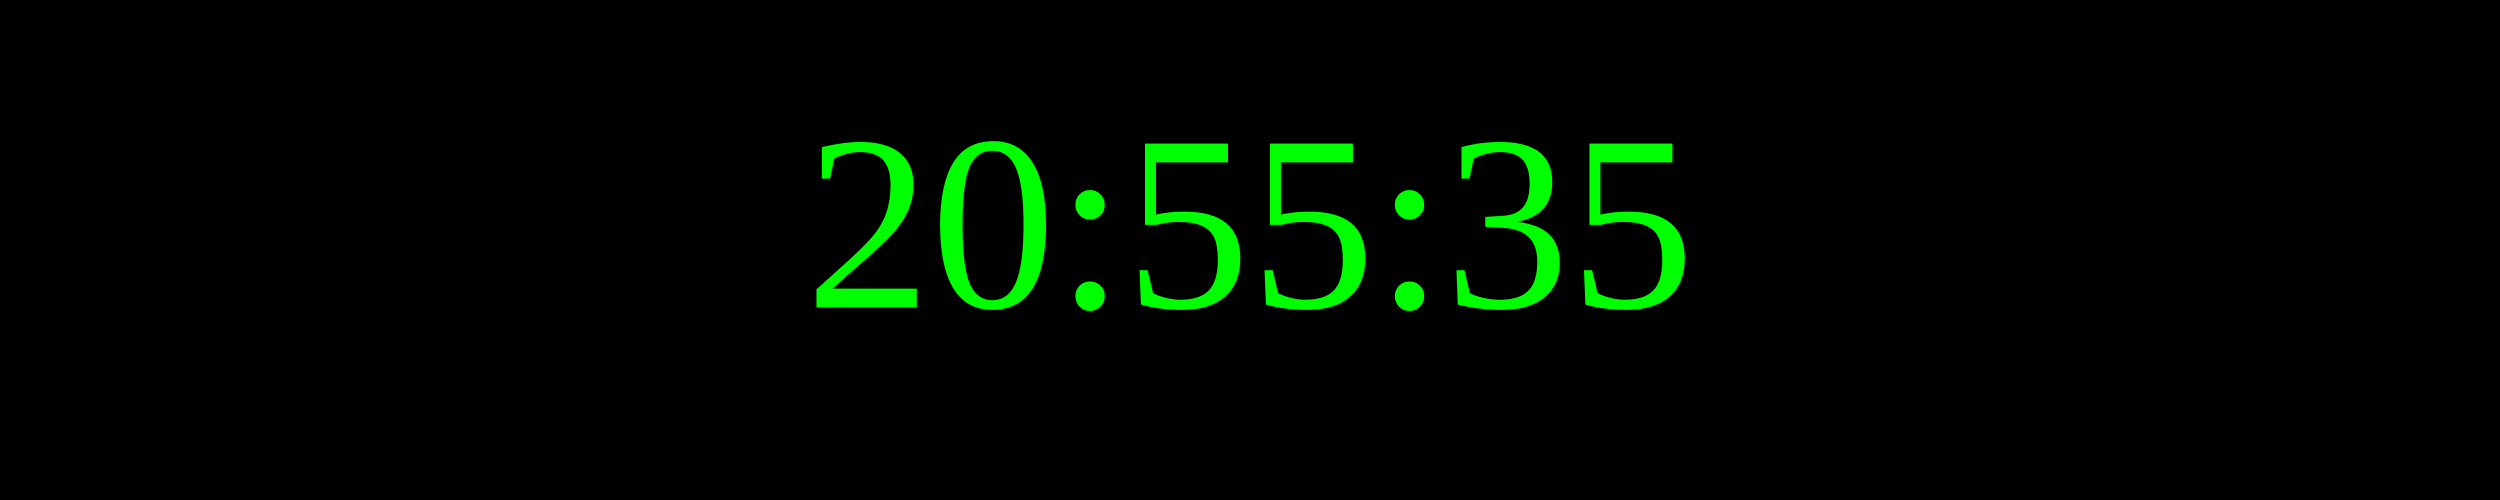
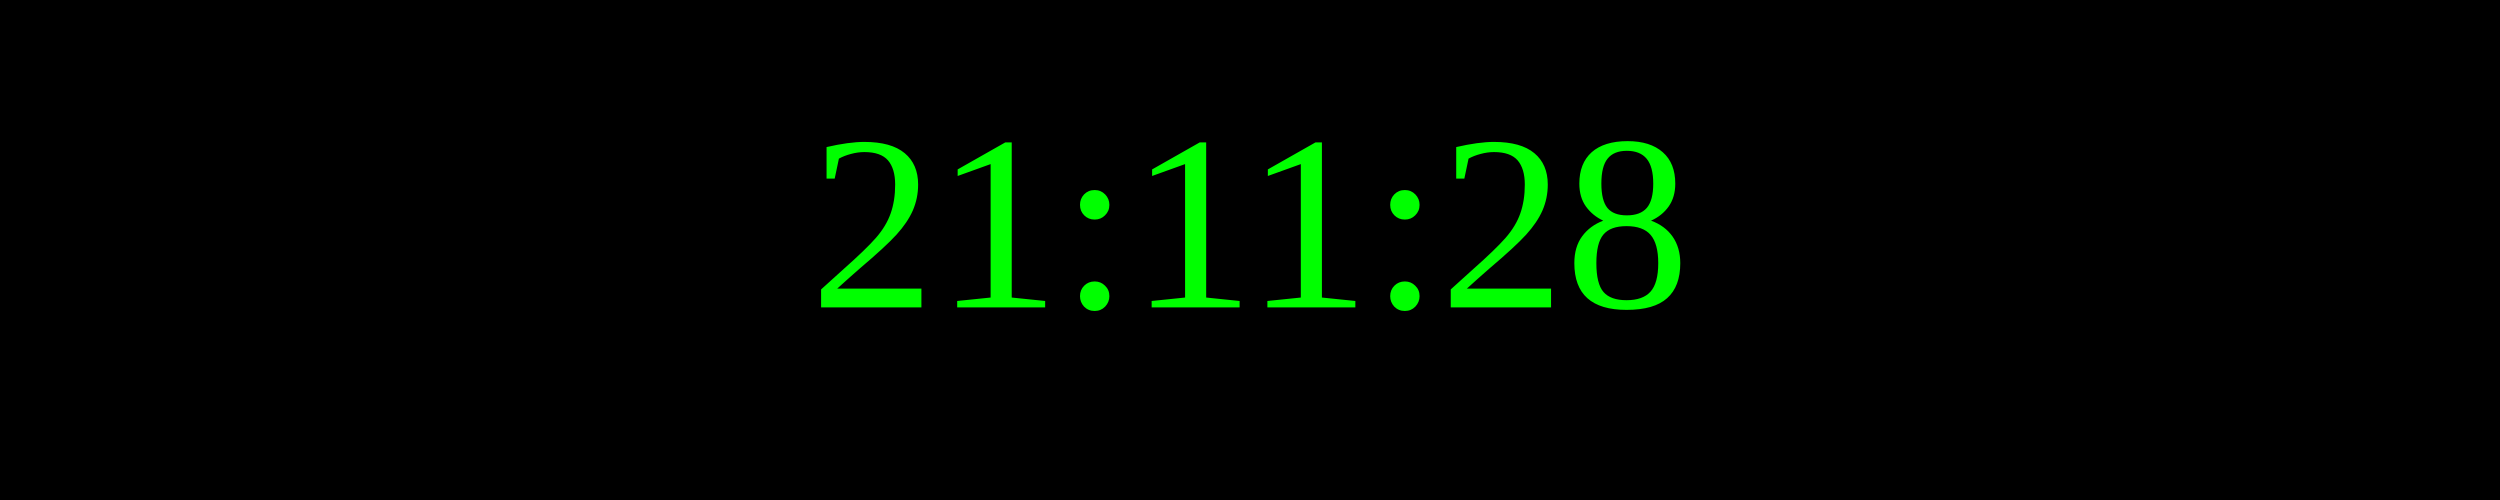
<svg xmlns="http://www.w3.org/2000/svg" width="250" height="50">
  <rect width="100%" height="100%" fill="black" />
  <text x="50%" y="50%" font-size="25" fill="lime" text-anchor="middle" dominant-baseline="middle">
- 20:55:35
+ 21:11:28
</text>
</svg>
